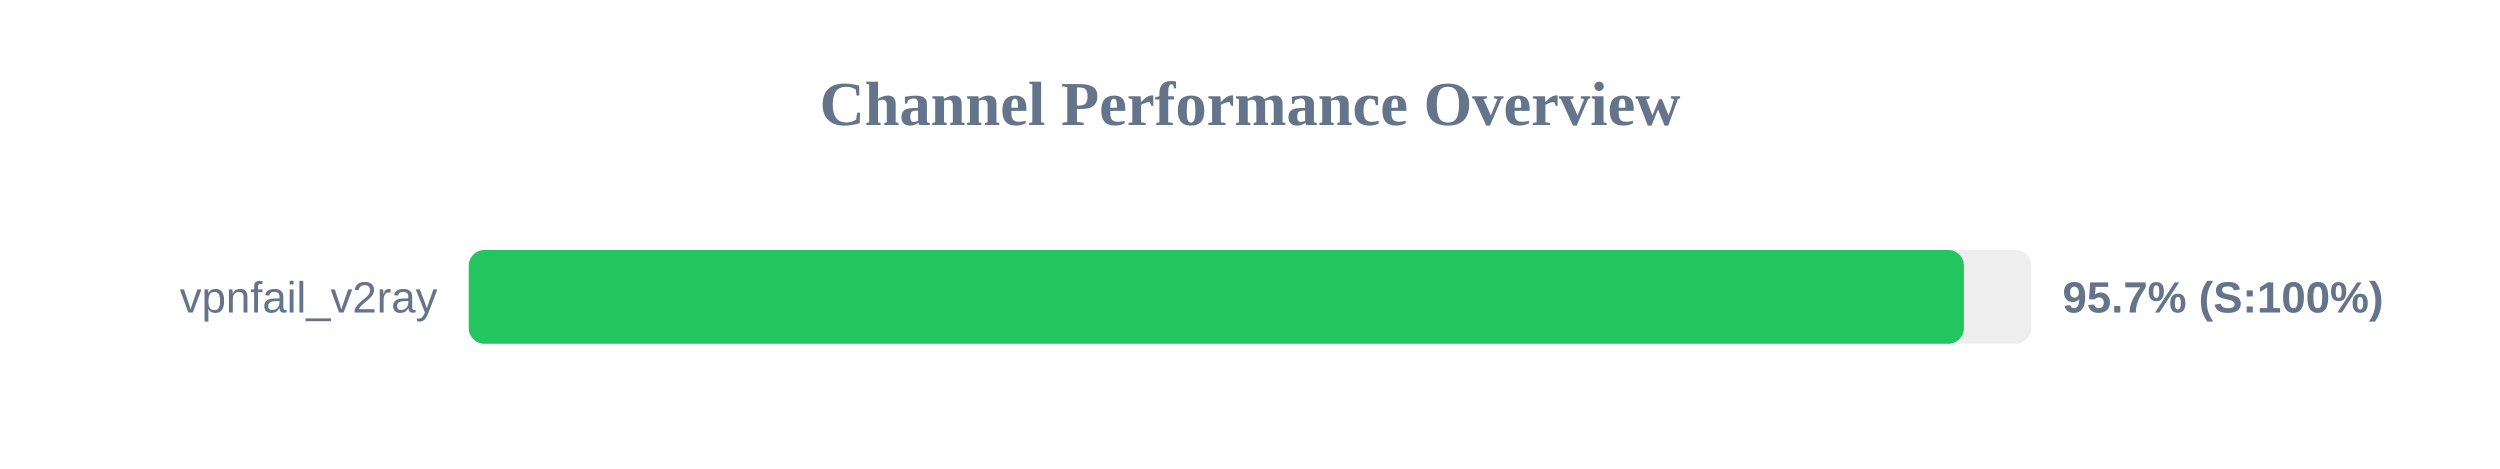
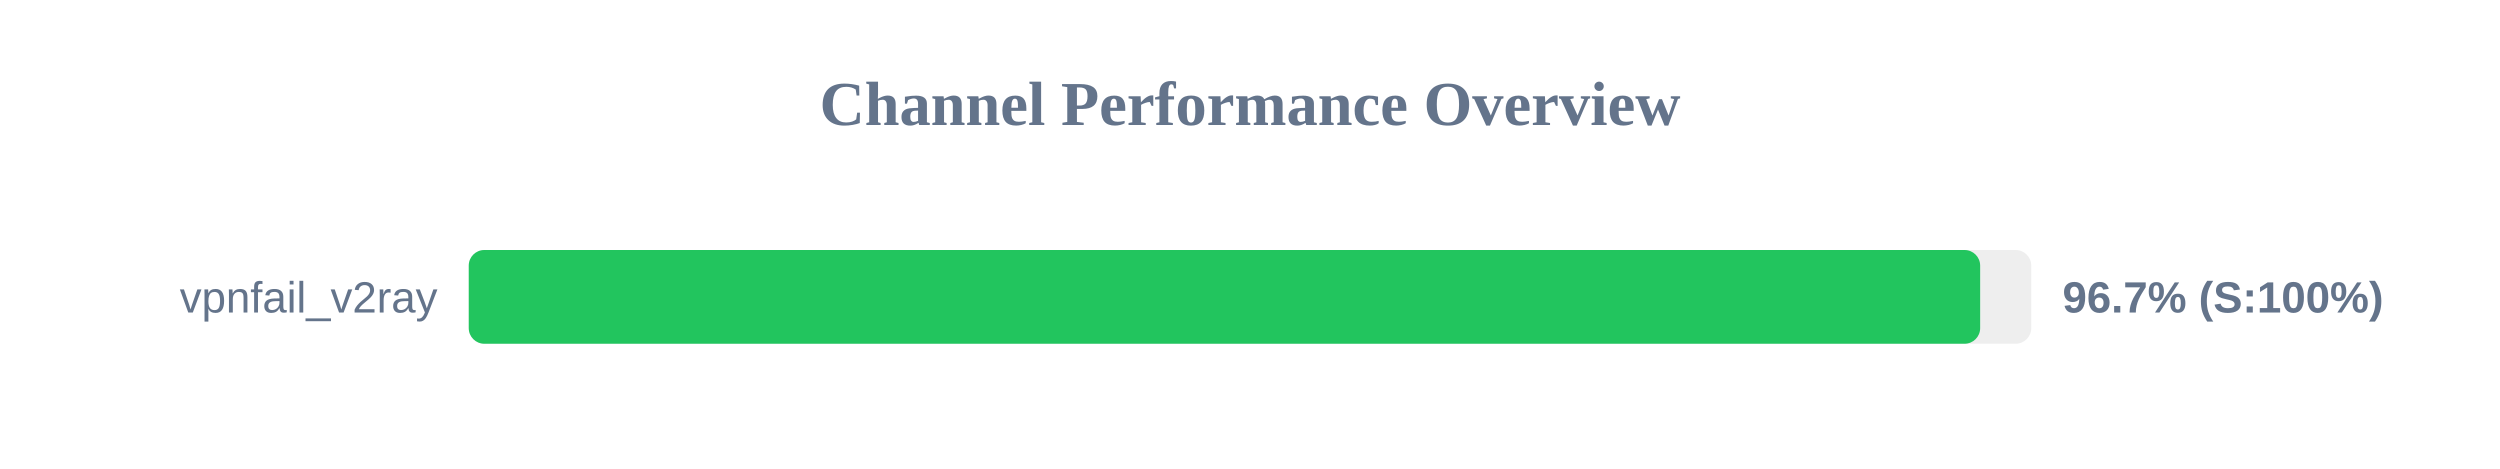
<svg xmlns="http://www.w3.org/2000/svg" width="800" height="150" version="1.1">
  <style>
        .row { font: 14px Arial; fill: #64748b; }
        .score { font: bold 14px Arial; fill: #64748b; }
    </style>
  <text x="400" y="40" text-anchor="middle" font-size="20px" font-weight="bold" fill="#64748b">Channel Performance Overview</text>
  <rect x="150" y="80" width="500" height="30" fill="#eee" rx="5" />
-   <rect x="150" y="80" width="478.45" height="30" fill="#22c55e" rx="5" />
+   <rect x="150" y="80" width="483.65" height="30" fill="#22c55e" rx="5" />
  <text x="140" y="100" text-anchor="end" class="row">vpnfail_v2ray</text>
-   <text x="660" y="100" text-anchor="start" class="score">95.7% (S:100%)</text>
+   <text x="660" y="100" text-anchor="start" class="score">96.7% (S:100%)</text>
</svg>
